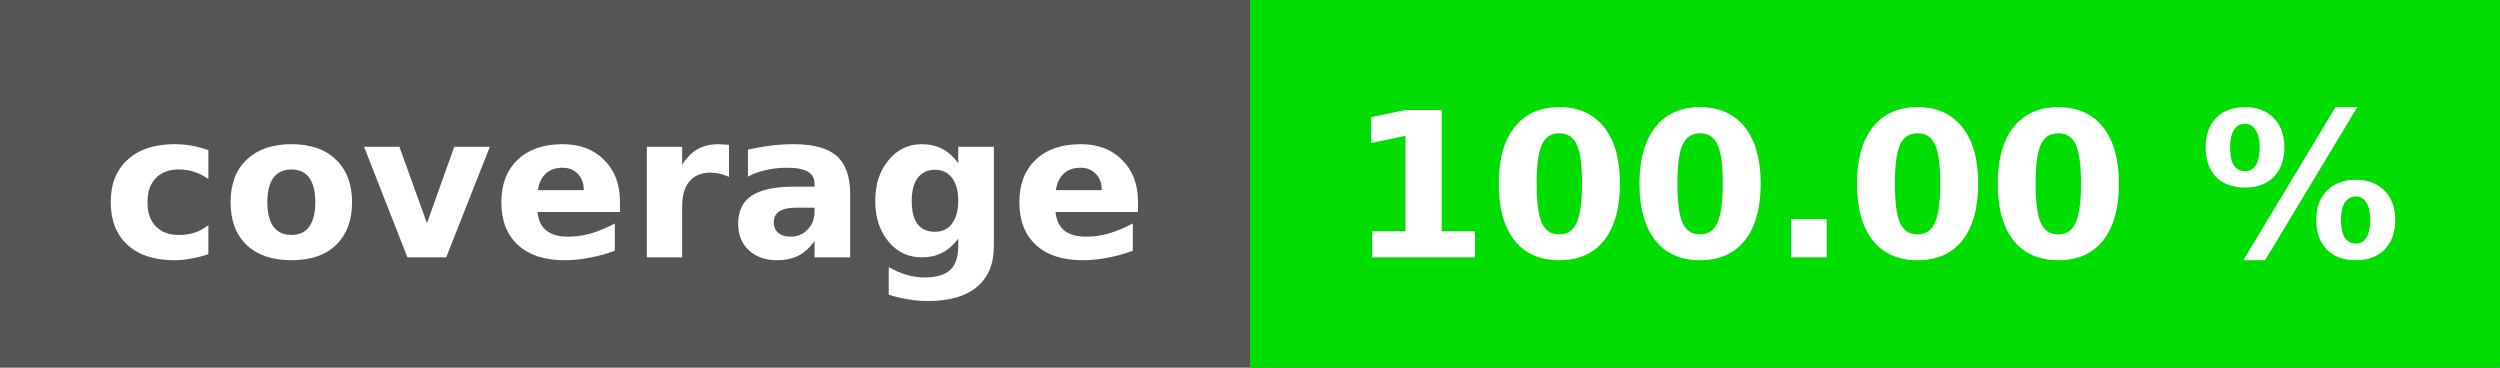
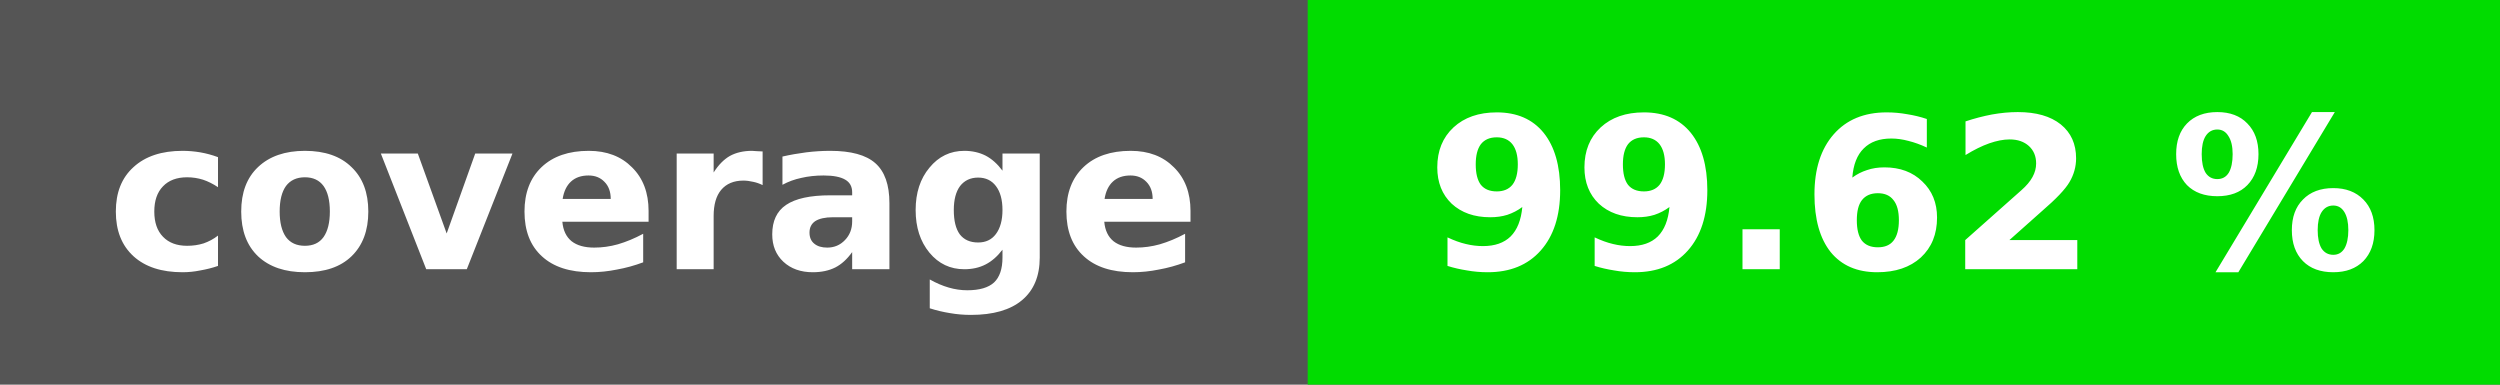
- <svg xmlns="http://www.w3.org/2000/svg" height="20" width="136">
-   <rect fill="#555" height="20" width="136" />
-   <rect fill="#00dd00" height="20" width="68" x="68" />
+ <svg xmlns="http://www.w3.org/2000/svg" height="20" width="130">
+   <rect fill="#555" height="20" width="130" />
+   <rect fill="#01dc00" height="20" width="62" x="68" />
  <g fill="#fff" font-family="verdana, geneva, dejavu sans, sans-serif" font-size="11" font-weight="bold" text-anchor="middle">
    <text x="34" y="14">coverage</text>
-     <text x="102" y="14">100.00 %</text>
+     <text x="99" y="14">99.62 %</text>
  </g>
</svg>
